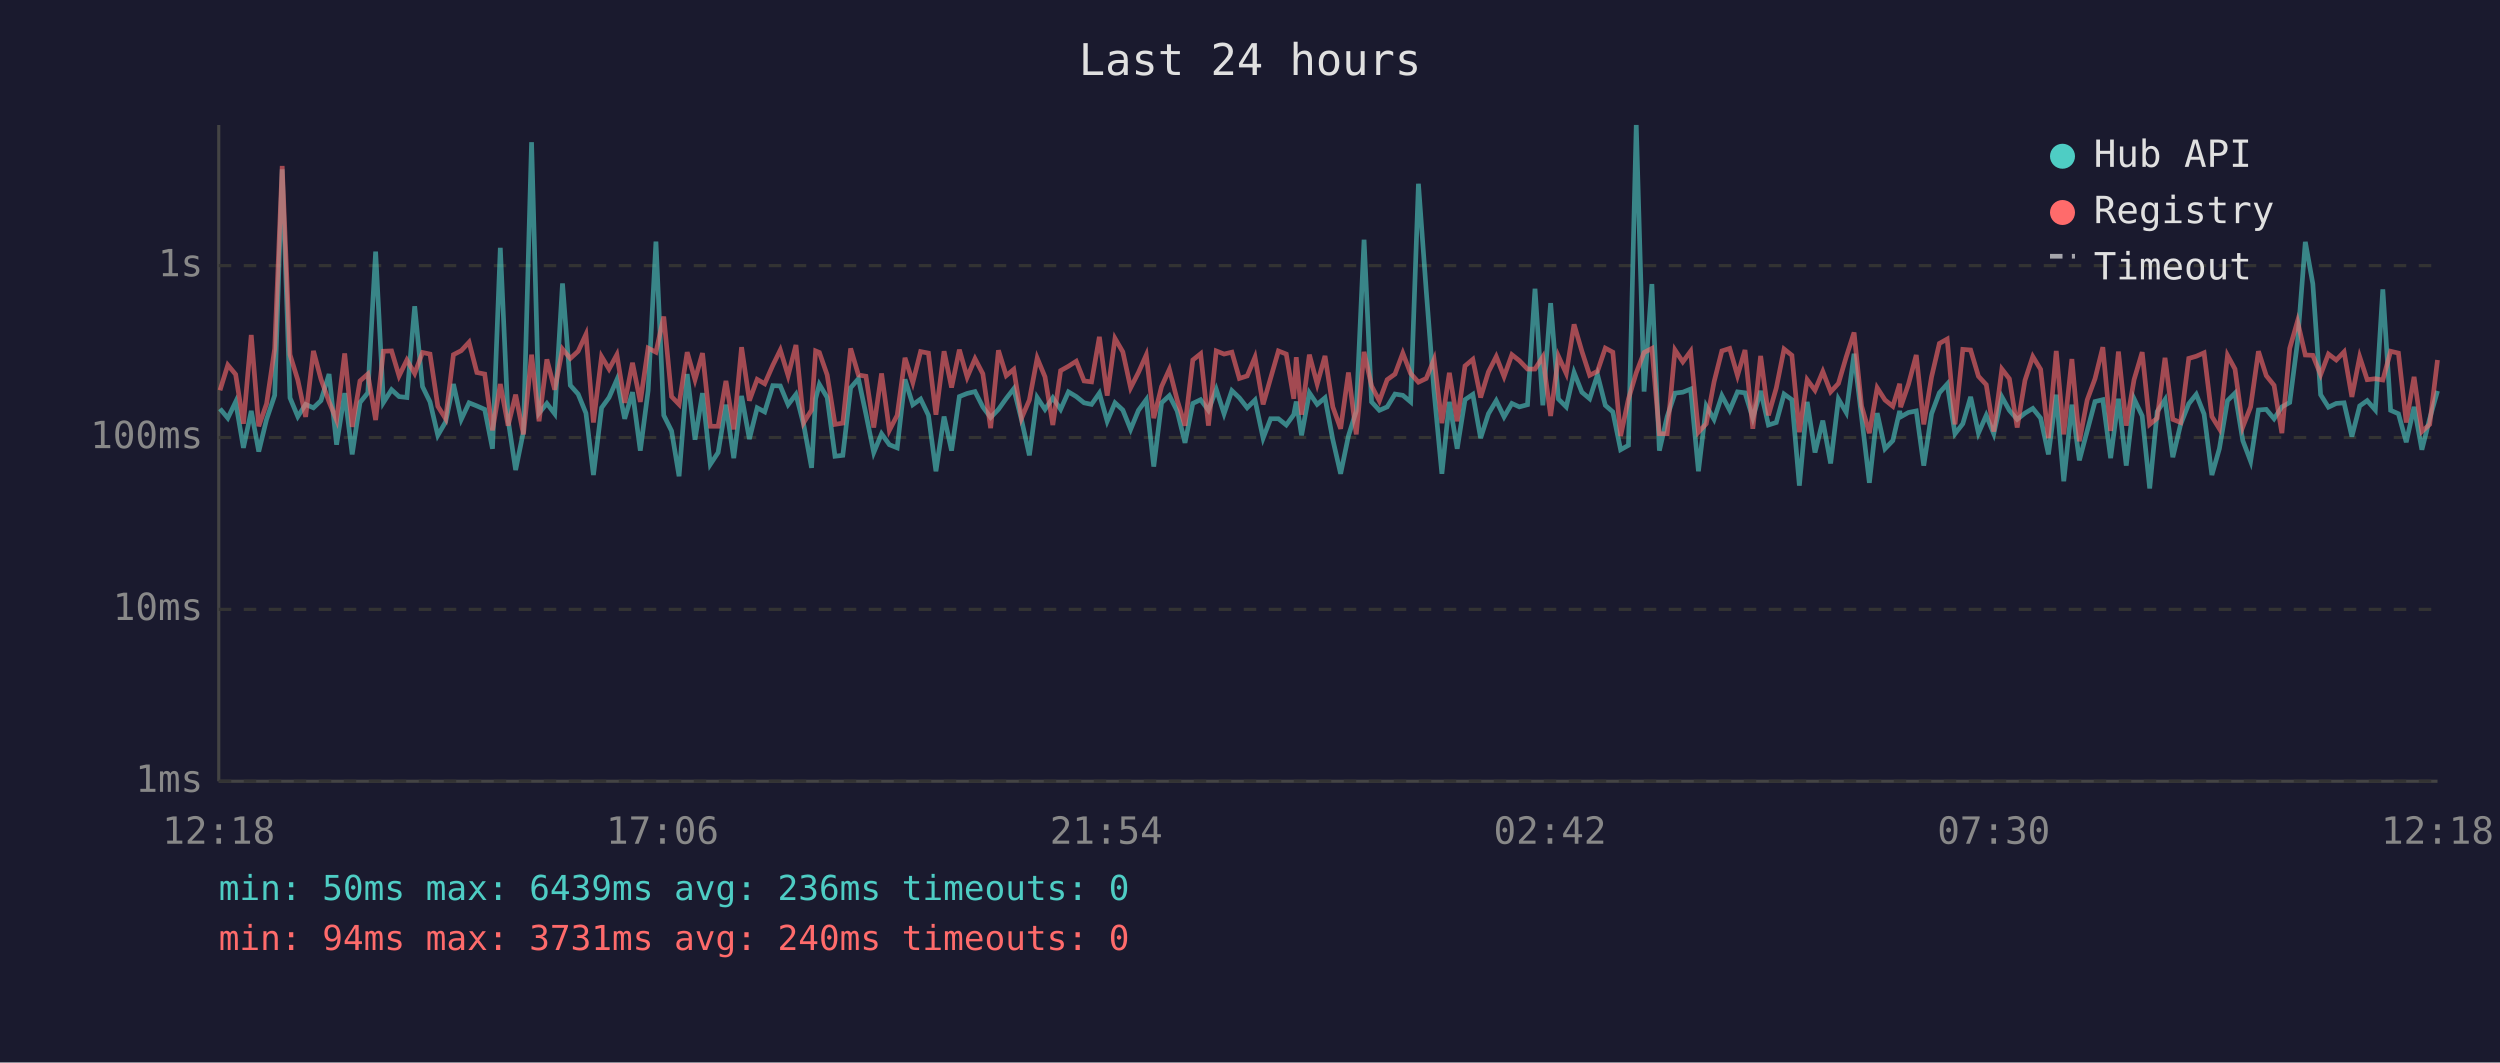
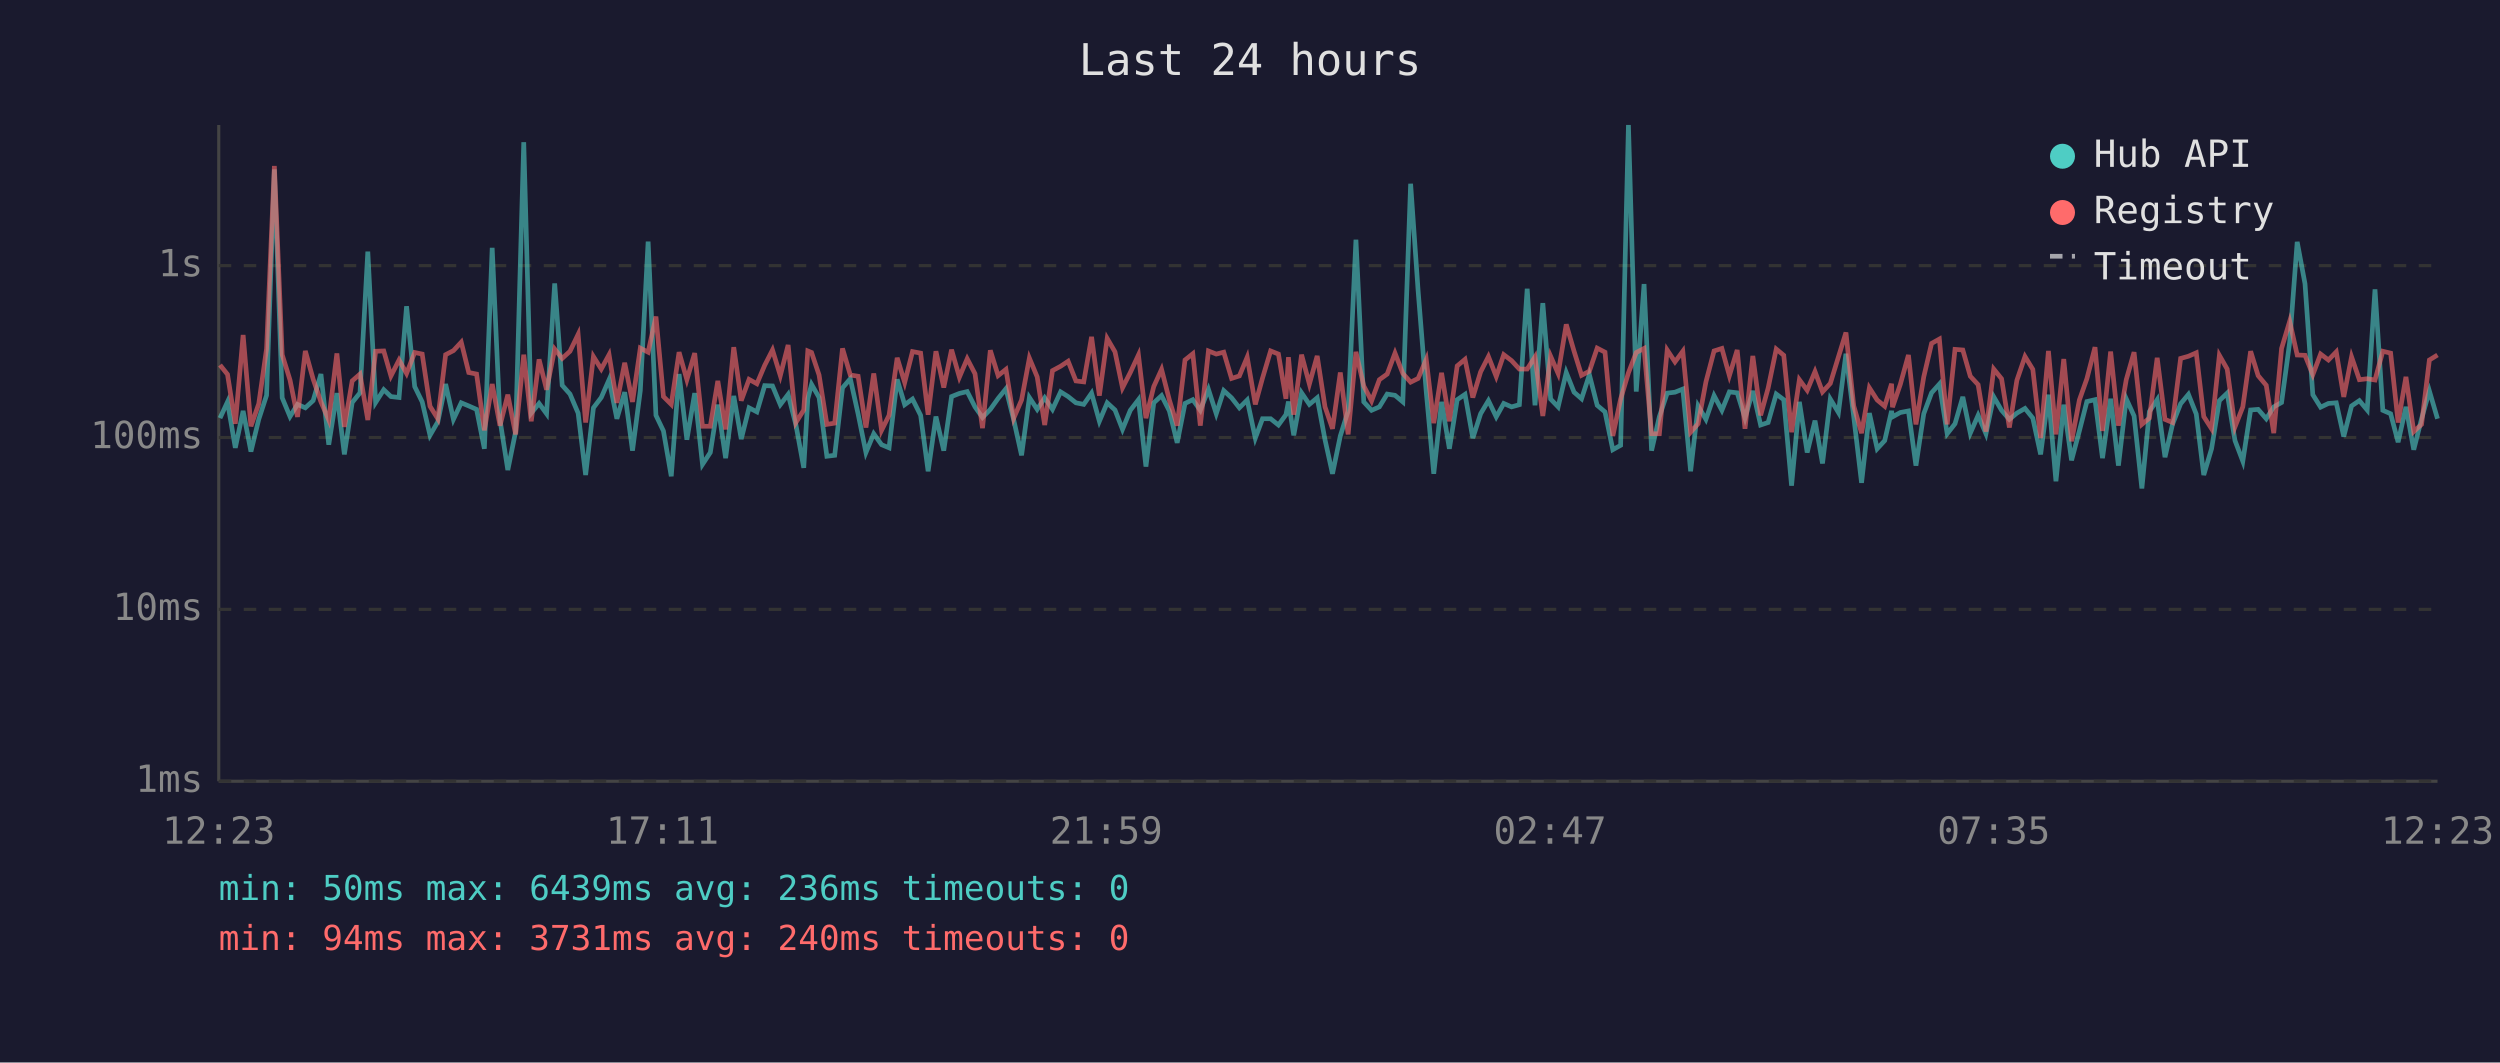
<svg xmlns="http://www.w3.org/2000/svg" viewBox="0 0 800 340" font-family="monospace" font-size="12">
  <rect width="800" height="340" fill="#1a1a2e" />
  <text x="400" y="24" fill="#e0e0e0" font-size="14" text-anchor="middle">Last 24 hours</text>
  <line x1="70" y1="40" x2="70" y2="250" stroke="#444" stroke-width="1" />
  <line x1="70" y1="250" x2="780" y2="250" stroke="#444" stroke-width="1" />
  <line x1="70" y1="250" x2="780" y2="250" stroke="#333" stroke-width="1" stroke-dasharray="4" />
  <text x="65" y="250" fill="#888" text-anchor="end" dominant-baseline="middle">1ms</text>
  <line x1="70" y1="195" x2="780" y2="195" stroke="#333" stroke-width="1" stroke-dasharray="4" />
  <text x="65" y="195" fill="#888" text-anchor="end" dominant-baseline="middle">10ms</text>
  <line x1="70" y1="140" x2="780" y2="140" stroke="#333" stroke-width="1" stroke-dasharray="4" />
  <text x="65" y="140" fill="#888" text-anchor="end" dominant-baseline="middle">100ms</text>
  <line x1="70" y1="85" x2="780" y2="85" stroke="#333" stroke-width="1" stroke-dasharray="4" />
  <text x="65" y="85" fill="#888" text-anchor="end" dominant-baseline="middle">1s</text>
-   <text x="70" y="270" fill="#888" text-anchor="middle">12:18</text>
-   <text x="212" y="270" fill="#888" text-anchor="middle">17:06</text>
-   <text x="354" y="270" fill="#888" text-anchor="middle">21:54</text>
-   <text x="496" y="270" fill="#888" text-anchor="middle">02:42</text>
-   <text x="638" y="270" fill="#888" text-anchor="middle">07:30</text>
-   <text x="780" y="270" fill="#888" text-anchor="middle">12:18</text>
-   <polyline points="70.4,130.8 72.9,133.8 75.4,128.6 77.9,143.3 80.4,131.5 82.8,144.5 85.3,134.2 87.9,126.5 90.3,54.2 92.8,127.3 95.3,133.3 97.8,129.4 100.3,130.5 102.7,128.2 105.3,119.7 107.7,142.3 110.3,125.8 112.7,145.4 115.2,128.8 117.7,125.7 120.2,80.5 122.7,128.8 125.3,124.7 127.7,126.9 130.2,127.2 132.7,98.0 135.2,123.7 137.6,128.6 140.1,139.3 142.6,135.0 145.1,122.9 147.6,134.2 150.1,128.9 152.6,129.9 155.1,131.0 157.6,143.6 160.1,79.3 162.6,134.4 165.0,150.4 167.5,138.1 170.1,45.5 172.5,132.2 175.0,129.1 177.5,132.4 180.0,90.7 182.5,123.3 185.0,126.1 187.5,132.2 189.9,152.0 192.5,130.5 194.9,127.2 197.4,121.5 199.9,134.0 202.4,125.5 204.9,144.2 207.4,125.0 209.9,77.3 212.4,132.9 214.9,137.9 217.3,152.4 219.9,119.7 222.4,140.7 224.8,125.8 227.3,148.6 229.8,144.8 232.3,129.5 234.8,146.6 237.3,126.7 239.8,140.5 242.3,130.5 244.7,131.8 247.3,123.4 249.7,123.5 252.2,129.5 254.7,126.2 257.2,136.0 259.7,149.7 261.0,127.6 262.2,123.0 264.7,127.2 267.2,146.0 269.7,145.7 272.2,124.1 274.7,121.2 277.1,132.5 279.6,144.8 282.1,138.8 284.6,142.3 287.1,143.3 289.6,121.4 292.1,129.5 294.6,127.7 297.1,132.9 299.5,150.8 302.1,133.3 304.5,144.2 307.0,126.9 309.5,125.9 312.0,125.3 314.5,130.2 317.0,133.6 319.5,131.0 322.0,127.5 324.4,124.4 326.9,134.4 329.4,145.7 331.9,127.2 334.4,131.0 336.9,127.3 339.4,131.0 341.9,125.4 344.4,126.9 346.9,128.9 349.3,129.4 351.8,125.8 354.3,134.8 356.8,128.9 359.3,131.2 361.8,137.4 364.3,131.3 366.8,127.9 369.2,149.3 371.7,128.9 374.2,126.6 376.7,131.5 379.2,141.7 381.7,129.1 384.2,127.9 386.7,131.3 389.2,124.6 391.7,132.4 394.2,125.0 396.6,127.3 399.1,130.5 401.6,128.0 404.2,140.2 406.6,134.0 409.1,134.0 411.6,136.0 414.0,132.7 414.8,128.5 416.5,139.3 419.0,125.7 421.5,129.4 424.0,127.3 426.5,140.7 429.0,151.6 431.5,139.5 434.0,131.5 436.5,76.7 438.9,128.6 441.4,131.3 443.9,130.2 446.4,126.1 448.9,126.5 451.4,128.6 453.9,58.8 456.4,93.1 458.9,125.4 461.4,151.6 463.8,128.6 466.3,143.6 468.8,127.9 471.3,126.2 473.8,140.2 476.3,132.4 478.8,128.2 481.3,133.4 483.8,129.1 486.2,130.2 488.8,129.5 491.2,92.4 493.7,129.7 496.2,97.0 498.7,127.7 501.2,130.2 503.7,119.2 506.2,125.5 508.7,127.6 511.2,119.9 513.7,129.7 516.1,131.8 518.6,143.9 521.1,142.5 523.6,40.0 526.1,125.3 528.6,90.9 531.0,144.2 533.5,133.3 536.0,125.8 538.5,125.5 541.0,124.5 543.5,150.8 546.0,129.9 548.5,134.2 551.0,126.6 553.5,131.3 556.0,125.4 558.4,125.7 560.9,133.8 563.4,125.1 565.9,136.0 568.4,135.2 570.9,126.1 573.4,127.9 575.8,155.4 578.3,128.6 580.8,144.8 583.3,134.6 585.8,148.3 588.3,127.7 590.8,132.0 593.3,113.2 595.7,133.4 598.2,154.5 600.7,132.2 603.2,143.6 605.7,141.0 607.9,131.5 608.2,133.4 610.7,132.0 613.2,131.5 615.6,149.0 618.1,132.4 620.6,125.7 623.1,122.9 625.6,138.8 628.1,135.6 630.6,127.0 633.1,138.6 635.6,132.9 638.0,138.8 640.6,127.0 643.0,131.3 645.5,134.2 648.0,132.2 650.5,130.7 653.0,133.8 655.5,145.4 658.0,126.3 660.4,154.0 663.0,129.5 665.4,147.3 667.9,137.9 670.4,128.5 672.9,127.9 675.4,146.6 677.9,127.6 680.4,149.0 682.9,127.6 685.5,133.1 687.9,156.3 690.3,131.7 692.8,127.9 695.3,146.3 697.8,135.8 700.4,129.2 702.8,126.2 705.3,132.5 707.8,152.0 710.2,143.6 712.8,128.2 715.2,125.8 717.7,141.0 720.2,147.6 722.7,131.2 725.2,131.0 727.7,134.0 730.2,130.2 732.7,128.8 735.2,109.5 737.7,77.4 740.1,90.8 742.6,126.3 745.1,130.3 747.6,129.1 750.1,128.9 752.6,139.7 755.1,129.9 757.5,128.2 760.1,131.2 762.5,92.6 765.0,131.3 767.5,132.4 770.0,141.5 772.5,130.2 775.0,143.9 777.5,134.0 780.0,125.1" fill="none" stroke="#4ecdc4" stroke-width="1.5" opacity="0.6" />
-   <polyline points="70.4,124.9 72.9,116.8 75.4,119.8 77.9,135.6 80.4,107.2 82.8,136.4 85.3,129.2 87.9,111.6 90.3,53.1 92.8,113.5 95.3,121.6 97.8,133.4 100.3,112.3 102.7,121.3 105.3,128.6 107.7,134.4 110.3,113.1 112.7,136.6 115.2,121.9 117.7,119.7 120.2,134.4 122.7,112.4 125.3,112.3 127.7,120.3 130.2,115.2 132.7,119.5 135.2,112.8 137.6,113.3 140.1,130.0 142.6,134.0 145.1,113.5 147.6,112.2 150.1,109.5 152.6,119.2 155.1,119.7 157.6,137.7 160.1,122.9 162.6,136.2 165.0,126.3 167.5,139.0 170.1,113.5 172.5,134.8 175.0,115.0 177.5,124.7 180.0,111.7 182.5,114.7 185.0,112.4 187.5,107.0 189.9,135.2 192.5,114.1 194.9,118.1 197.4,113.5 199.9,128.9 202.4,116.1 204.9,128.6 207.4,111.4 209.9,112.7 212.4,101.3 214.9,126.9 217.3,129.4 219.9,112.7 222.4,121.5 224.8,113.0 227.3,136.4 229.8,136.4 232.3,121.9 234.8,137.4 237.3,111.1 239.8,128.2 242.3,121.4 244.7,122.8 247.3,116.9 249.7,112.0 252.2,120.2 254.7,110.4 257.2,135.2 259.7,131.2 261.0,112.3 262.2,112.8 264.7,120.0 267.2,135.8 269.7,135.4 272.2,111.5 274.7,120.0 277.1,120.4 279.6,136.8 282.1,119.5 284.6,137.7 287.1,132.9 289.6,114.5 292.1,122.4 294.6,112.5 297.1,113.0 299.5,132.7 302.1,112.4 304.5,124.0 307.0,111.9 309.5,120.7 312.0,114.8 314.5,119.6 317.0,137.0 319.5,112.1 322.0,120.2 324.4,118.2 326.9,133.8 329.4,128.0 331.9,114.6 334.4,120.6 336.9,136.0 339.4,118.6 341.9,117.2 344.4,115.6 346.9,121.9 349.3,122.2 351.8,107.8 354.3,126.6 356.8,108.3 359.3,112.6 361.8,124.1 364.3,119.2 366.8,113.6 369.2,133.8 371.7,123.7 374.2,118.2 376.7,128.0 379.2,136.2 381.7,115.2 384.2,113.2 386.7,136.2 389.2,112.3 391.7,113.3 394.2,112.7 396.6,121.1 399.1,120.3 401.6,114.3 404.2,129.4 406.6,121.0 409.1,112.3 411.6,113.3 414.0,127.6 414.8,114.3 416.5,132.7 419.0,113.5 421.5,122.9 424.0,113.9 426.5,130.2 429.0,137.2 431.5,119.2 434.0,139.0 436.5,112.6 438.9,123.5 441.4,128.3 443.9,121.5 446.4,119.7 448.9,113.0 451.4,119.5 453.9,122.3 456.4,121.1 458.9,115.0 461.4,135.4 463.8,119.3 466.3,134.8 468.8,117.1 471.3,115.0 473.8,127.2 476.3,119.0 478.8,114.1 481.3,120.5 483.8,113.5 486.2,115.4 488.8,118.1 491.2,118.1 493.7,114.2 496.2,133.1 498.7,114.0 501.2,119.5 503.7,103.8 506.2,112.4 508.7,120.1 511.2,118.8 513.7,111.4 516.1,112.7 518.6,139.5 521.1,127.7 523.6,119.3 526.1,112.8 528.6,111.5 531.0,138.8 533.5,138.8 536.0,112.0 538.5,115.8 541.0,112.4 543.5,138.3 546.0,135.6 548.5,122.2 551.0,112.3 553.5,111.5 556.0,120.2 558.4,112.0 560.9,137.2 563.4,113.9 565.9,132.9 568.4,124.2 570.9,111.7 573.4,113.7 575.8,138.3 578.3,121.5 580.8,124.9 583.3,118.9 585.8,125.4 588.3,122.7 590.8,114.2 593.3,106.4 595.7,129.9 598.2,138.6 600.7,124.1 603.2,128.0 605.7,130.0 607.9,122.8 608.2,130.3 610.7,123.0 613.2,113.6 615.6,135.8 618.1,120.6 620.6,109.9 623.1,108.5 625.6,135.8 628.1,111.8 630.6,112.0 633.1,120.4 635.6,123.1 638.0,138.1 640.6,118.1 643.0,121.2 645.5,136.8 648.0,121.7 650.5,114.1 653.0,118.2 655.5,140.2 658.0,112.3 660.4,139.0 663.0,114.9 665.4,141.2 667.9,128.0 670.4,121.2 672.9,111.1 675.4,137.9 677.9,112.5 680.4,136.2 682.9,121.5 685.5,112.7 687.9,135.8 690.3,133.8 692.8,114.5 695.3,134.2 697.8,135.2 700.4,114.7 702.8,114.0 705.3,112.9 707.8,133.3 710.2,137.2 712.8,113.7 715.2,118.1 717.7,136.6 720.2,130.2 722.7,112.4 725.2,120.2 727.7,123.3 730.2,138.6 732.7,111.5 735.2,102.8 737.7,113.6 740.1,113.7 742.6,119.9 745.1,113.3 747.6,115.2 750.1,112.6 752.6,127.0 755.1,114.2 757.5,121.5 760.1,121.2 762.5,121.6 765.0,112.4 767.5,113.0 770.0,135.2 772.5,120.6 775.0,138.1 777.5,135.8 780.0,115.2" fill="none" stroke="#ff6b6b" stroke-width="1.5" opacity="0.6" />
+   <text x="70" y="270" fill="#888" text-anchor="middle">12:23</text>
+   <text x="212" y="270" fill="#888" text-anchor="middle">17:11</text>
+   <text x="354" y="270" fill="#888" text-anchor="middle">21:59</text>
+   <text x="496" y="270" fill="#888" text-anchor="middle">02:47</text>
+   <text x="638" y="270" fill="#888" text-anchor="middle">07:35</text>
+   <text x="780" y="270" fill="#888" text-anchor="middle">12:23</text>
+   <polyline points="70.4,133.8 72.8,128.6 75.3,143.3 77.8,131.5 80.3,144.5 82.8,134.2 85.3,126.5 87.8,54.2 90.3,127.3 92.8,133.3 95.2,129.4 97.7,130.5 100.2,128.2 102.7,119.7 105.2,142.3 107.8,125.8 110.2,145.4 112.7,128.8 115.2,125.7 117.7,80.5 120.2,128.8 122.8,124.7 125.1,126.9 127.7,127.2 130.1,98.0 132.7,123.7 135.1,128.6 137.6,139.3 140.1,135.0 142.6,122.9 145.1,134.2 147.6,128.9 150.0,129.9 152.5,131.0 155.0,143.6 157.5,79.3 160.0,134.4 162.5,150.4 165.0,138.1 167.6,45.5 170.0,132.2 172.5,129.1 174.9,132.4 177.5,90.7 179.9,123.3 182.4,126.1 185.0,132.2 187.4,152.0 189.9,130.5 192.4,127.2 194.9,121.5 197.4,134.0 199.9,125.5 202.4,144.2 204.9,125.0 207.4,77.3 209.9,132.9 212.3,137.9 214.8,152.4 217.3,119.7 219.8,140.7 222.3,125.8 224.8,148.6 227.3,144.8 229.7,129.5 232.2,146.6 234.8,126.7 237.2,140.5 239.7,130.5 242.2,131.8 244.7,123.4 247.2,123.5 249.7,129.5 252.2,126.2 254.7,136.0 257.2,149.7 258.5,127.6 259.7,123.0 262.1,127.2 264.6,146.0 267.1,145.7 269.6,124.1 272.1,121.2 274.6,132.5 277.1,144.8 279.6,138.8 282.1,142.3 284.5,143.3 287.1,121.4 289.5,129.5 292.0,127.7 294.6,132.9 297.0,150.8 299.5,133.3 302.0,144.2 304.5,126.9 307.0,125.9 309.5,125.3 312.0,130.2 314.4,133.6 316.9,131.0 319.4,127.5 321.9,124.4 324.4,134.4 326.9,145.7 329.4,127.2 331.9,131.0 334.3,127.3 336.8,131.0 339.4,125.4 341.8,126.9 344.3,128.9 346.8,129.4 349.3,125.8 351.8,134.8 354.3,128.9 356.8,131.2 359.2,137.4 361.7,131.3 364.3,127.9 366.7,149.3 369.2,128.9 371.7,126.6 374.2,131.5 376.7,141.7 379.2,129.1 381.7,127.9 384.1,131.3 386.7,124.6 389.2,132.4 391.6,125.0 394.1,127.3 396.6,130.5 399.1,128.0 401.7,140.2 404.0,134.0 406.6,134.0 409.1,136.0 411.5,132.7 412.3,128.5 414.0,139.3 416.5,125.7 419.0,129.4 421.5,127.3 424.0,140.7 426.4,151.6 428.9,139.5 431.4,131.5 433.9,76.7 436.4,128.6 438.9,131.3 441.4,130.2 443.9,126.1 446.4,126.5 448.9,128.6 451.4,58.8 453.8,93.1 456.4,125.4 458.8,151.6 461.3,128.6 463.8,143.6 466.3,127.9 468.8,126.2 471.3,140.2 473.8,132.4 476.3,128.2 478.8,133.4 481.2,129.1 483.7,130.2 486.2,129.5 488.7,92.4 491.2,129.7 493.7,97.0 496.2,127.7 498.6,130.2 501.2,119.2 503.7,125.5 506.1,127.6 508.6,119.9 511.1,129.7 513.6,131.8 516.1,143.9 518.6,142.5 521.1,40.0 523.6,125.3 526.1,90.9 528.5,144.2 531.0,133.3 533.5,125.8 536.0,125.5 538.5,124.5 541.0,150.8 543.4,129.9 545.9,134.2 548.5,126.6 551.0,131.3 553.4,125.4 555.9,125.7 558.4,133.8 560.9,125.1 563.4,136.0 565.8,135.2 568.4,126.1 570.8,127.9 573.3,155.4 575.8,128.6 578.3,144.8 580.8,134.6 583.2,148.3 585.7,127.7 588.3,132.0 590.7,113.2 593.2,133.4 595.7,154.5 598.2,132.2 600.7,143.6 603.1,141.0 605.3,131.5 605.6,133.4 608.1,132.0 610.7,131.5 613.1,149.0 615.6,132.4 618.1,125.7 620.6,122.9 623.1,138.8 625.6,135.6 628.1,127.0 630.5,138.6 633.0,132.9 635.5,138.8 638.0,127.0 640.5,131.3 643.0,134.2 645.4,132.2 648.0,130.7 650.5,133.8 653.0,145.4 655.5,126.3 657.9,154.0 660.4,129.5 662.9,147.3 665.4,137.9 667.8,128.5 670.4,127.9 672.8,146.6 675.4,127.6 677.9,149.0 680.4,127.6 682.9,133.1 685.4,156.3 687.8,131.7 690.3,127.9 692.8,146.3 695.2,135.8 697.8,129.2 700.3,126.2 702.8,132.5 705.2,152.0 707.7,143.6 710.2,128.2 712.7,125.8 715.2,141.0 717.7,147.6 720.2,131.2 722.6,131.0 725.2,134.0 727.6,130.2 730.1,128.8 732.7,109.5 735.1,77.4 737.6,90.8 740.1,126.3 742.6,130.3 745.1,129.1 747.6,128.9 750.0,139.7 752.5,129.9 755.0,128.2 757.5,131.2 760.0,92.6 762.5,131.3 765.0,132.4 767.4,141.5 769.9,130.2 772.4,143.9 774.9,134.0 777.4,125.1 780.0,134.0" fill="none" stroke="#4ecdc4" stroke-width="1.5" opacity="0.6" />
+   <polyline points="70.4,116.8 72.8,119.8 75.3,135.6 77.8,107.2 80.3,136.4 82.8,129.2 85.3,111.6 87.8,53.1 90.3,113.5 92.8,121.6 95.2,133.4 97.7,112.3 100.2,121.3 102.7,128.6 105.2,134.4 107.8,113.1 110.2,136.6 112.7,121.9 115.2,119.7 117.7,134.4 120.2,112.4 122.8,112.3 125.1,120.3 127.7,115.2 130.1,119.5 132.7,112.8 135.1,113.3 137.6,130.0 140.1,134.0 142.6,113.5 145.1,112.2 147.6,109.5 150.0,119.2 152.5,119.7 155.0,137.7 157.5,122.9 160.0,136.2 162.5,126.3 165.0,139.0 167.6,113.5 170.0,134.8 172.5,115.0 174.9,124.7 177.5,111.7 179.9,114.7 182.4,112.4 185.0,107.0 187.4,135.2 189.9,114.1 192.4,118.1 194.9,113.5 197.4,128.9 199.9,116.1 202.4,128.6 204.9,111.4 207.4,112.7 209.9,101.3 212.3,126.9 214.8,129.4 217.3,112.7 219.8,121.5 222.3,113.0 224.8,136.4 227.3,136.4 229.7,121.9 232.2,137.4 234.8,111.1 237.2,128.2 239.7,121.4 242.2,122.8 244.7,116.9 247.2,112.0 249.7,120.2 252.2,110.4 254.7,135.2 257.2,131.2 258.5,112.3 259.7,112.8 262.1,120.0 264.6,135.8 267.1,135.4 269.6,111.5 272.1,120.0 274.6,120.4 277.1,136.8 279.6,119.5 282.1,137.7 284.5,132.9 287.1,114.5 289.5,122.4 292.0,112.5 294.6,113.0 297.0,132.7 299.5,112.4 302.0,124.0 304.5,111.9 307.0,120.7 309.5,114.8 312.0,119.6 314.4,137.0 316.9,112.1 319.4,120.2 321.9,118.2 324.4,133.8 326.9,128.0 329.4,114.6 331.9,120.6 334.3,136.0 336.8,118.6 339.4,117.2 341.8,115.6 344.3,121.9 346.8,122.2 349.3,107.8 351.8,126.6 354.3,108.3 356.8,112.6 359.2,124.1 361.7,119.2 364.3,113.6 366.7,133.8 369.2,123.7 371.7,118.2 374.2,128.0 376.7,136.2 379.2,115.2 381.7,113.2 384.1,136.2 386.7,112.3 389.2,113.3 391.6,112.7 394.1,121.1 396.6,120.3 399.1,114.3 401.7,129.4 404.0,121.0 406.6,112.3 409.1,113.3 411.5,127.6 412.3,114.3 414.0,132.7 416.5,113.5 419.0,122.9 421.5,113.9 424.0,130.2 426.4,137.2 428.9,119.2 431.4,139.0 433.9,112.6 436.4,123.5 438.9,128.3 441.4,121.5 443.9,119.7 446.4,113.0 448.9,119.5 451.4,122.3 453.8,121.1 456.4,115.0 458.8,135.4 461.3,119.3 463.8,134.8 466.3,117.1 468.8,115.0 471.3,127.2 473.8,119.0 476.3,114.1 478.8,120.5 481.2,113.5 483.7,115.4 486.2,118.1 488.7,118.1 491.2,114.2 493.7,133.1 496.2,114.0 498.6,119.5 501.2,103.8 503.7,112.4 506.1,120.1 508.6,118.8 511.1,111.4 513.6,112.7 516.1,139.5 518.6,127.7 521.1,119.3 523.6,112.8 526.1,111.5 528.5,138.8 531.0,138.8 533.5,112.0 536.0,115.8 538.5,112.4 541.0,138.3 543.4,135.6 545.9,122.2 548.5,112.3 551.0,111.5 553.4,120.2 555.9,112.0 558.4,137.2 560.9,113.9 563.4,132.9 565.8,124.2 568.4,111.7 570.8,113.7 573.3,138.3 575.8,121.5 578.3,124.9 580.8,118.9 583.2,125.4 585.7,122.7 588.3,114.2 590.7,106.4 593.2,129.9 595.7,138.6 598.2,124.1 600.7,128.0 603.1,130.0 605.3,122.8 605.6,130.3 608.1,123.0 610.7,113.6 613.1,135.8 615.6,120.6 618.1,109.9 620.6,108.5 623.1,135.8 625.6,111.8 628.1,112.0 630.5,120.4 633.0,123.1 635.5,138.1 638.0,118.1 640.5,121.2 643.0,136.8 645.4,121.7 648.0,114.1 650.5,118.2 653.0,140.2 655.5,112.3 657.9,139.0 660.4,114.9 662.9,141.2 665.4,128.0 667.8,121.2 670.4,111.1 672.8,137.9 675.4,112.5 677.9,136.2 680.4,121.5 682.9,112.7 685.4,135.8 687.8,133.8 690.3,114.5 692.8,134.2 695.2,135.2 697.8,114.7 700.3,114.0 702.8,112.9 705.2,133.3 707.7,137.2 710.2,113.7 712.7,118.1 715.2,136.6 717.7,130.2 720.2,112.4 722.6,120.2 725.2,123.3 727.6,138.6 730.1,111.5 732.7,102.8 735.1,113.6 737.6,113.7 740.1,119.9 742.6,113.3 745.1,115.2 747.6,112.6 750.0,127.0 752.5,114.2 755.0,121.5 757.5,121.2 760.0,121.6 762.5,112.4 765.0,113.0 767.4,135.2 769.9,120.6 772.4,138.1 774.9,135.8 777.4,115.2 780.0,113.6" fill="none" stroke="#ff6b6b" stroke-width="1.5" opacity="0.6" />
  <circle cx="660" cy="50" r="4" fill="#4ecdc4" />
  <text x="670" y="50" fill="#e0e0e0" dominant-baseline="middle">Hub API</text>
  <circle cx="660" cy="68" r="4" fill="#ff6b6b" />
  <text x="670" y="68" fill="#e0e0e0" dominant-baseline="middle">Registry</text>
  <line x1="656" y1="82" x2="664" y2="82" stroke="#e0e0e0" stroke-width="1.5" stroke-dasharray="4,3" opacity="0.7" />
  <text x="670" y="86" fill="#e0e0e0" dominant-baseline="middle">Timeout</text>
  <text x="70" y="288" fill="#4ecdc4" font-size="11">min: 50ms  max: 6439ms  avg: 236ms  timeouts: 0</text>
  <text x="70" y="304" fill="#ff6b6b" font-size="11">min: 94ms  max: 3731ms  avg: 240ms  timeouts: 0</text>
</svg>
